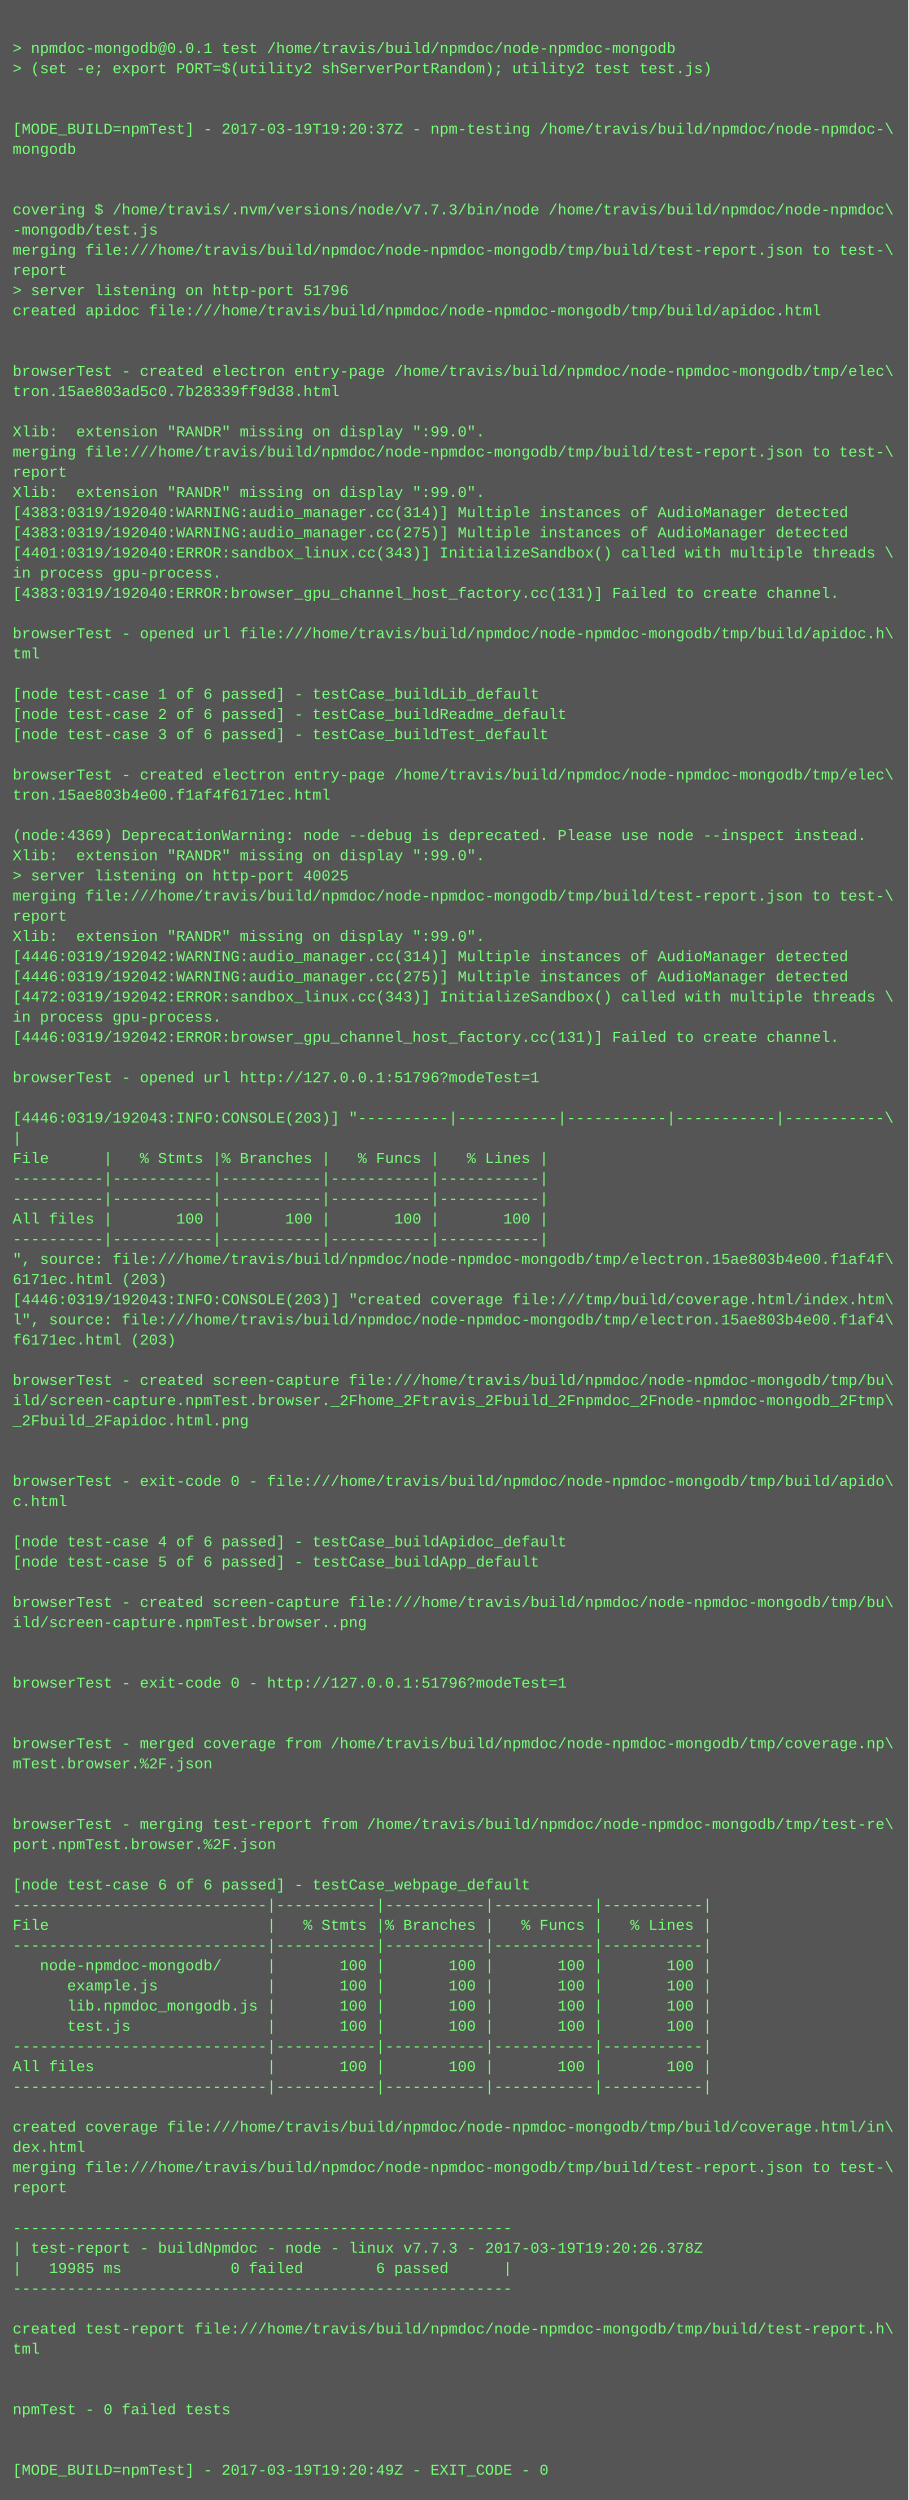
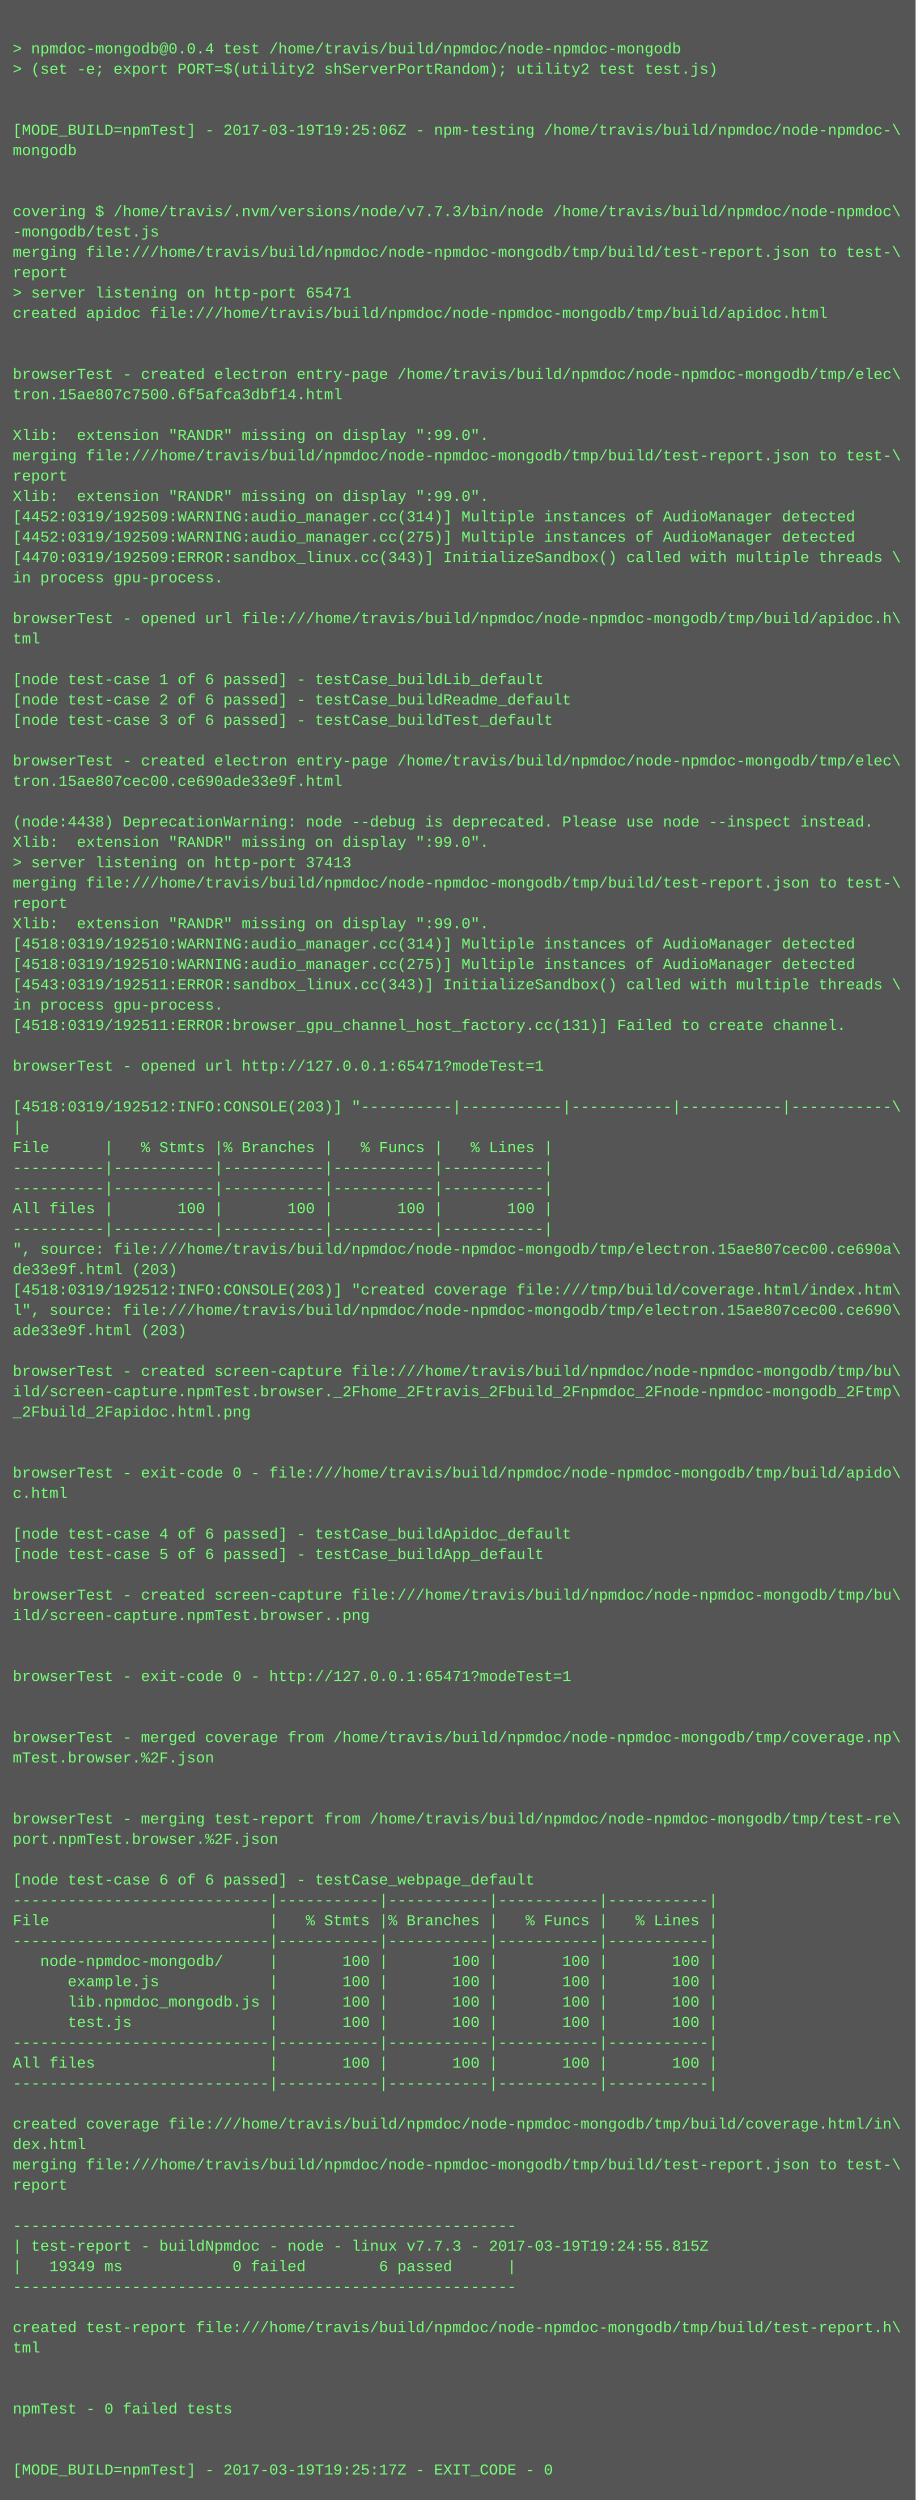
- <svg xmlns="http://www.w3.org/2000/svg" height="1982" width="720">
-   <rect height="1982" fill="#555" width="720" />
+ <svg xmlns="http://www.w3.org/2000/svg" height="1966" width="720">
+   <rect height="1966" fill="#555" width="720" />
  <text fill="#7f7" font-family="Courier New" font-size="12" xml:space="preserve">
    <tspan x="10" y="26" />
-     <tspan x="10" y="42">&gt; npmdoc-mongodb@0.0.1 test /home/travis/build/npmdoc/node-npmdoc-mongodb</tspan>
+     <tspan x="10" y="42">&gt; npmdoc-mongodb@0.0.4 test /home/travis/build/npmdoc/node-npmdoc-mongodb</tspan>
    <tspan x="10" y="58">&gt; (set -e; export PORT=$(utility2 shServerPortRandom); utility2 test test.js)</tspan>
    <tspan x="10" y="74" />
    <tspan x="10" y="90" />
-     <tspan x="10" y="106">[MODE_BUILD=npmTest] - 2017-03-19T19:20:37Z - npm-testing /home/travis/build/npmdoc/node-npmdoc-\</tspan>
+     <tspan x="10" y="106">[MODE_BUILD=npmTest] - 2017-03-19T19:25:06Z - npm-testing /home/travis/build/npmdoc/node-npmdoc-\</tspan>
    <tspan x="10" y="122">mongodb</tspan>
    <tspan x="10" y="138" />
    <tspan x="10" y="154" />
    <tspan x="10" y="170">covering $ /home/travis/.nvm/versions/node/v7.7.3/bin/node /home/travis/build/npmdoc/node-npmdoc\</tspan>
    <tspan x="10" y="186">-mongodb/test.js</tspan>
    <tspan x="10" y="202">merging file:///home/travis/build/npmdoc/node-npmdoc-mongodb/tmp/build/test-report.json to test-\</tspan>
    <tspan x="10" y="218">report</tspan>
-     <tspan x="10" y="234">&gt; server listening on http-port 51796</tspan>
+     <tspan x="10" y="234">&gt; server listening on http-port 65471</tspan>
    <tspan x="10" y="250">created apidoc file:///home/travis/build/npmdoc/node-npmdoc-mongodb/tmp/build/apidoc.html</tspan>
    <tspan x="10" y="266" />
    <tspan x="10" y="282" />
    <tspan x="10" y="298">browserTest - created electron entry-page /home/travis/build/npmdoc/node-npmdoc-mongodb/tmp/elec\</tspan>
-     <tspan x="10" y="314">tron.15ae803ad5c0.7b28339ff9d38.html</tspan>
+     <tspan x="10" y="314">tron.15ae807c7500.6f5afca3dbf14.html</tspan>
    <tspan x="10" y="330" />
    <tspan x="10" y="346">Xlib:  extension "RANDR" missing on display ":99.0".</tspan>
    <tspan x="10" y="362">merging file:///home/travis/build/npmdoc/node-npmdoc-mongodb/tmp/build/test-report.json to test-\</tspan>
    <tspan x="10" y="378">report</tspan>
    <tspan x="10" y="394">Xlib:  extension "RANDR" missing on display ":99.0".</tspan>
-     <tspan x="10" y="410">[4383:0319/192040:WARNING:audio_manager.cc(314)] Multiple instances of AudioManager detected</tspan>
-     <tspan x="10" y="426">[4383:0319/192040:WARNING:audio_manager.cc(275)] Multiple instances of AudioManager detected</tspan>
-     <tspan x="10" y="442">[4401:0319/192040:ERROR:sandbox_linux.cc(343)] InitializeSandbox() called with multiple threads \</tspan>
+     <tspan x="10" y="410">[4452:0319/192509:WARNING:audio_manager.cc(314)] Multiple instances of AudioManager detected</tspan>
+     <tspan x="10" y="426">[4452:0319/192509:WARNING:audio_manager.cc(275)] Multiple instances of AudioManager detected</tspan>
+     <tspan x="10" y="442">[4470:0319/192509:ERROR:sandbox_linux.cc(343)] InitializeSandbox() called with multiple threads \</tspan>
    <tspan x="10" y="458">in process gpu-process. </tspan>
-     <tspan x="10" y="474">[4383:0319/192040:ERROR:browser_gpu_channel_host_factory.cc(131)] Failed to create channel.</tspan>
-     <tspan x="10" y="490" />
-     <tspan x="10" y="506">browserTest - opened url file:///home/travis/build/npmdoc/node-npmdoc-mongodb/tmp/build/apidoc.h\</tspan>
-     <tspan x="10" y="522">tml</tspan>
-     <tspan x="10" y="538" />
-     <tspan x="10" y="554">[node test-case 1 of 6 passed] - testCase_buildLib_default</tspan>
-     <tspan x="10" y="570">[node test-case 2 of 6 passed] - testCase_buildReadme_default</tspan>
-     <tspan x="10" y="586">[node test-case 3 of 6 passed] - testCase_buildTest_default</tspan>
-     <tspan x="10" y="602" />
-     <tspan x="10" y="618">browserTest - created electron entry-page /home/travis/build/npmdoc/node-npmdoc-mongodb/tmp/elec\</tspan>
-     <tspan x="10" y="634">tron.15ae803b4e00.f1af4f6171ec.html</tspan>
-     <tspan x="10" y="650" />
-     <tspan x="10" y="666">(node:4369) DeprecationWarning: node --debug is deprecated. Please use node --inspect instead.</tspan>
-     <tspan x="10" y="682">Xlib:  extension "RANDR" missing on display ":99.0".</tspan>
-     <tspan x="10" y="698">&gt; server listening on http-port 40025</tspan>
-     <tspan x="10" y="714">merging file:///home/travis/build/npmdoc/node-npmdoc-mongodb/tmp/build/test-report.json to test-\</tspan>
-     <tspan x="10" y="730">report</tspan>
-     <tspan x="10" y="746">Xlib:  extension "RANDR" missing on display ":99.0".</tspan>
-     <tspan x="10" y="762">[4446:0319/192042:WARNING:audio_manager.cc(314)] Multiple instances of AudioManager detected</tspan>
-     <tspan x="10" y="778">[4446:0319/192042:WARNING:audio_manager.cc(275)] Multiple instances of AudioManager detected</tspan>
-     <tspan x="10" y="794">[4472:0319/192042:ERROR:sandbox_linux.cc(343)] InitializeSandbox() called with multiple threads \</tspan>
-     <tspan x="10" y="810">in process gpu-process. </tspan>
-     <tspan x="10" y="826">[4446:0319/192042:ERROR:browser_gpu_channel_host_factory.cc(131)] Failed to create channel.</tspan>
-     <tspan x="10" y="842" />
-     <tspan x="10" y="858">browserTest - opened url http://127.0.0.1:51796?modeTest=1</tspan>
-     <tspan x="10" y="874" />
-     <tspan x="10" y="890">[4446:0319/192043:INFO:CONSOLE(203)] "----------|-----------|-----------|-----------|-----------\</tspan>
-     <tspan x="10" y="906">|</tspan>
-     <tspan x="10" y="922">File      |   % Stmts |% Branches |   % Funcs |   % Lines |</tspan>
+     <tspan x="10" y="474" />
+     <tspan x="10" y="490">browserTest - opened url file:///home/travis/build/npmdoc/node-npmdoc-mongodb/tmp/build/apidoc.h\</tspan>
+     <tspan x="10" y="506">tml</tspan>
+     <tspan x="10" y="522" />
+     <tspan x="10" y="538">[node test-case 1 of 6 passed] - testCase_buildLib_default</tspan>
+     <tspan x="10" y="554">[node test-case 2 of 6 passed] - testCase_buildReadme_default</tspan>
+     <tspan x="10" y="570">[node test-case 3 of 6 passed] - testCase_buildTest_default</tspan>
+     <tspan x="10" y="586" />
+     <tspan x="10" y="602">browserTest - created electron entry-page /home/travis/build/npmdoc/node-npmdoc-mongodb/tmp/elec\</tspan>
+     <tspan x="10" y="618">tron.15ae807cec00.ce690ade33e9f.html</tspan>
+     <tspan x="10" y="634" />
+     <tspan x="10" y="650">(node:4438) DeprecationWarning: node --debug is deprecated. Please use node --inspect instead.</tspan>
+     <tspan x="10" y="666">Xlib:  extension "RANDR" missing on display ":99.0".</tspan>
+     <tspan x="10" y="682">&gt; server listening on http-port 37413</tspan>
+     <tspan x="10" y="698">merging file:///home/travis/build/npmdoc/node-npmdoc-mongodb/tmp/build/test-report.json to test-\</tspan>
+     <tspan x="10" y="714">report</tspan>
+     <tspan x="10" y="730">Xlib:  extension "RANDR" missing on display ":99.0".</tspan>
+     <tspan x="10" y="746">[4518:0319/192510:WARNING:audio_manager.cc(314)] Multiple instances of AudioManager detected</tspan>
+     <tspan x="10" y="762">[4518:0319/192510:WARNING:audio_manager.cc(275)] Multiple instances of AudioManager detected</tspan>
+     <tspan x="10" y="778">[4543:0319/192511:ERROR:sandbox_linux.cc(343)] InitializeSandbox() called with multiple threads \</tspan>
+     <tspan x="10" y="794">in process gpu-process. </tspan>
+     <tspan x="10" y="810">[4518:0319/192511:ERROR:browser_gpu_channel_host_factory.cc(131)] Failed to create channel.</tspan>
+     <tspan x="10" y="826" />
+     <tspan x="10" y="842">browserTest - opened url http://127.0.0.1:65471?modeTest=1</tspan>
+     <tspan x="10" y="858" />
+     <tspan x="10" y="874">[4518:0319/192512:INFO:CONSOLE(203)] "----------|-----------|-----------|-----------|-----------\</tspan>
+     <tspan x="10" y="890">|</tspan>
+     <tspan x="10" y="906">File      |   % Stmts |% Branches |   % Funcs |   % Lines |</tspan>
+     <tspan x="10" y="922">----------|-----------|-----------|-----------|-----------|</tspan>
    <tspan x="10" y="938">----------|-----------|-----------|-----------|-----------|</tspan>
-     <tspan x="10" y="954">----------|-----------|-----------|-----------|-----------|</tspan>
-     <tspan x="10" y="970">All files |       100 |       100 |       100 |       100 |</tspan>
-     <tspan x="10" y="986">----------|-----------|-----------|-----------|-----------|</tspan>
-     <tspan x="10" y="1002">", source: file:///home/travis/build/npmdoc/node-npmdoc-mongodb/tmp/electron.15ae803b4e00.f1af4f\</tspan>
-     <tspan x="10" y="1018">6171ec.html (203)</tspan>
-     <tspan x="10" y="1034">[4446:0319/192043:INFO:CONSOLE(203)] "created coverage file:///tmp/build/coverage.html/index.htm\</tspan>
-     <tspan x="10" y="1050">l", source: file:///home/travis/build/npmdoc/node-npmdoc-mongodb/tmp/electron.15ae803b4e00.f1af4\</tspan>
-     <tspan x="10" y="1066">f6171ec.html (203)</tspan>
-     <tspan x="10" y="1082" />
-     <tspan x="10" y="1098">browserTest - created screen-capture file:///home/travis/build/npmdoc/node-npmdoc-mongodb/tmp/bu\</tspan>
-     <tspan x="10" y="1114">ild/screen-capture.npmTest.browser._2Fhome_2Ftravis_2Fbuild_2Fnpmdoc_2Fnode-npmdoc-mongodb_2Ftmp\</tspan>
-     <tspan x="10" y="1130">_2Fbuild_2Fapidoc.html.png</tspan>
+     <tspan x="10" y="954">All files |       100 |       100 |       100 |       100 |</tspan>
+     <tspan x="10" y="970">----------|-----------|-----------|-----------|-----------|</tspan>
+     <tspan x="10" y="986">", source: file:///home/travis/build/npmdoc/node-npmdoc-mongodb/tmp/electron.15ae807cec00.ce690a\</tspan>
+     <tspan x="10" y="1002">de33e9f.html (203)</tspan>
+     <tspan x="10" y="1018">[4518:0319/192512:INFO:CONSOLE(203)] "created coverage file:///tmp/build/coverage.html/index.htm\</tspan>
+     <tspan x="10" y="1034">l", source: file:///home/travis/build/npmdoc/node-npmdoc-mongodb/tmp/electron.15ae807cec00.ce690\</tspan>
+     <tspan x="10" y="1050">ade33e9f.html (203)</tspan>
+     <tspan x="10" y="1066" />
+     <tspan x="10" y="1082">browserTest - created screen-capture file:///home/travis/build/npmdoc/node-npmdoc-mongodb/tmp/bu\</tspan>
+     <tspan x="10" y="1098">ild/screen-capture.npmTest.browser._2Fhome_2Ftravis_2Fbuild_2Fnpmdoc_2Fnode-npmdoc-mongodb_2Ftmp\</tspan>
+     <tspan x="10" y="1114">_2Fbuild_2Fapidoc.html.png</tspan>
+     <tspan x="10" y="1130" />
    <tspan x="10" y="1146" />
-     <tspan x="10" y="1162" />
-     <tspan x="10" y="1178">browserTest - exit-code 0 - file:///home/travis/build/npmdoc/node-npmdoc-mongodb/tmp/build/apido\</tspan>
-     <tspan x="10" y="1194">c.html</tspan>
-     <tspan x="10" y="1210" />
-     <tspan x="10" y="1226">[node test-case 4 of 6 passed] - testCase_buildApidoc_default</tspan>
-     <tspan x="10" y="1242">[node test-case 5 of 6 passed] - testCase_buildApp_default</tspan>
-     <tspan x="10" y="1258" />
-     <tspan x="10" y="1274">browserTest - created screen-capture file:///home/travis/build/npmdoc/node-npmdoc-mongodb/tmp/bu\</tspan>
-     <tspan x="10" y="1290">ild/screen-capture.npmTest.browser..png</tspan>
+     <tspan x="10" y="1162">browserTest - exit-code 0 - file:///home/travis/build/npmdoc/node-npmdoc-mongodb/tmp/build/apido\</tspan>
+     <tspan x="10" y="1178">c.html</tspan>
+     <tspan x="10" y="1194" />
+     <tspan x="10" y="1210">[node test-case 4 of 6 passed] - testCase_buildApidoc_default</tspan>
+     <tspan x="10" y="1226">[node test-case 5 of 6 passed] - testCase_buildApp_default</tspan>
+     <tspan x="10" y="1242" />
+     <tspan x="10" y="1258">browserTest - created screen-capture file:///home/travis/build/npmdoc/node-npmdoc-mongodb/tmp/bu\</tspan>
+     <tspan x="10" y="1274">ild/screen-capture.npmTest.browser..png</tspan>
+     <tspan x="10" y="1290" />
    <tspan x="10" y="1306" />
-     <tspan x="10" y="1322" />
-     <tspan x="10" y="1338">browserTest - exit-code 0 - http://127.0.0.1:51796?modeTest=1</tspan>
+     <tspan x="10" y="1322">browserTest - exit-code 0 - http://127.0.0.1:65471?modeTest=1</tspan>
+     <tspan x="10" y="1338" />
    <tspan x="10" y="1354" />
-     <tspan x="10" y="1370" />
-     <tspan x="10" y="1386">browserTest - merged coverage from /home/travis/build/npmdoc/node-npmdoc-mongodb/tmp/coverage.np\</tspan>
-     <tspan x="10" y="1402">mTest.browser.%2F.json</tspan>
+     <tspan x="10" y="1370">browserTest - merged coverage from /home/travis/build/npmdoc/node-npmdoc-mongodb/tmp/coverage.np\</tspan>
+     <tspan x="10" y="1386">mTest.browser.%2F.json</tspan>
+     <tspan x="10" y="1402" />
    <tspan x="10" y="1418" />
-     <tspan x="10" y="1434" />
-     <tspan x="10" y="1450">browserTest - merging test-report from /home/travis/build/npmdoc/node-npmdoc-mongodb/tmp/test-re\</tspan>
-     <tspan x="10" y="1466">port.npmTest.browser.%2F.json</tspan>
-     <tspan x="10" y="1482" />
-     <tspan x="10" y="1498">[node test-case 6 of 6 passed] - testCase_webpage_default</tspan>
-     <tspan x="10" y="1514">----------------------------|-----------|-----------|-----------|-----------|</tspan>
-     <tspan x="10" y="1530">File                        |   % Stmts |% Branches |   % Funcs |   % Lines |</tspan>
-     <tspan x="10" y="1546">----------------------------|-----------|-----------|-----------|-----------|</tspan>
-     <tspan x="10" y="1562">   node-npmdoc-mongodb/     |       100 |       100 |       100 |       100 |</tspan>
-     <tspan x="10" y="1578">      example.js            |       100 |       100 |       100 |       100 |</tspan>
-     <tspan x="10" y="1594">      lib.npmdoc_mongodb.js |       100 |       100 |       100 |       100 |</tspan>
-     <tspan x="10" y="1610">      test.js               |       100 |       100 |       100 |       100 |</tspan>
-     <tspan x="10" y="1626">----------------------------|-----------|-----------|-----------|-----------|</tspan>
-     <tspan x="10" y="1642">All files                   |       100 |       100 |       100 |       100 |</tspan>
-     <tspan x="10" y="1658">----------------------------|-----------|-----------|-----------|-----------|</tspan>
-     <tspan x="10" y="1674" />
-     <tspan x="10" y="1690">created coverage file:///home/travis/build/npmdoc/node-npmdoc-mongodb/tmp/build/coverage.html/in\</tspan>
-     <tspan x="10" y="1706">dex.html</tspan>
-     <tspan x="10" y="1722">merging file:///home/travis/build/npmdoc/node-npmdoc-mongodb/tmp/build/test-report.json to test-\</tspan>
-     <tspan x="10" y="1738">report</tspan>
-     <tspan x="10" y="1754" />
-     <tspan x="10" y="1770">-------------------------------------------------------</tspan>
-     <tspan x="10" y="1786">| test-report - buildNpmdoc - node - linux v7.7.3 - 2017-03-19T19:20:26.378Z</tspan>
-     <tspan x="10" y="1802">|   19985 ms            0 failed        6 passed      |</tspan>
-     <tspan x="10" y="1818">-------------------------------------------------------</tspan>
-     <tspan x="10" y="1834" />
-     <tspan x="10" y="1850">created test-report file:///home/travis/build/npmdoc/node-npmdoc-mongodb/tmp/build/test-report.h\</tspan>
-     <tspan x="10" y="1866">tml</tspan>
+     <tspan x="10" y="1434">browserTest - merging test-report from /home/travis/build/npmdoc/node-npmdoc-mongodb/tmp/test-re\</tspan>
+     <tspan x="10" y="1450">port.npmTest.browser.%2F.json</tspan>
+     <tspan x="10" y="1466" />
+     <tspan x="10" y="1482">[node test-case 6 of 6 passed] - testCase_webpage_default</tspan>
+     <tspan x="10" y="1498">----------------------------|-----------|-----------|-----------|-----------|</tspan>
+     <tspan x="10" y="1514">File                        |   % Stmts |% Branches |   % Funcs |   % Lines |</tspan>
+     <tspan x="10" y="1530">----------------------------|-----------|-----------|-----------|-----------|</tspan>
+     <tspan x="10" y="1546">   node-npmdoc-mongodb/     |       100 |       100 |       100 |       100 |</tspan>
+     <tspan x="10" y="1562">      example.js            |       100 |       100 |       100 |       100 |</tspan>
+     <tspan x="10" y="1578">      lib.npmdoc_mongodb.js |       100 |       100 |       100 |       100 |</tspan>
+     <tspan x="10" y="1594">      test.js               |       100 |       100 |       100 |       100 |</tspan>
+     <tspan x="10" y="1610">----------------------------|-----------|-----------|-----------|-----------|</tspan>
+     <tspan x="10" y="1626">All files                   |       100 |       100 |       100 |       100 |</tspan>
+     <tspan x="10" y="1642">----------------------------|-----------|-----------|-----------|-----------|</tspan>
+     <tspan x="10" y="1658" />
+     <tspan x="10" y="1674">created coverage file:///home/travis/build/npmdoc/node-npmdoc-mongodb/tmp/build/coverage.html/in\</tspan>
+     <tspan x="10" y="1690">dex.html</tspan>
+     <tspan x="10" y="1706">merging file:///home/travis/build/npmdoc/node-npmdoc-mongodb/tmp/build/test-report.json to test-\</tspan>
+     <tspan x="10" y="1722">report</tspan>
+     <tspan x="10" y="1738" />
+     <tspan x="10" y="1754">-------------------------------------------------------</tspan>
+     <tspan x="10" y="1770">| test-report - buildNpmdoc - node - linux v7.7.3 - 2017-03-19T19:24:55.815Z</tspan>
+     <tspan x="10" y="1786">|   19349 ms            0 failed        6 passed      |</tspan>
+     <tspan x="10" y="1802">-------------------------------------------------------</tspan>
+     <tspan x="10" y="1818" />
+     <tspan x="10" y="1834">created test-report file:///home/travis/build/npmdoc/node-npmdoc-mongodb/tmp/build/test-report.h\</tspan>
+     <tspan x="10" y="1850">tml</tspan>
+     <tspan x="10" y="1866" />
    <tspan x="10" y="1882" />
-     <tspan x="10" y="1898" />
-     <tspan x="10" y="1914">npmTest - 0 failed tests</tspan>
+     <tspan x="10" y="1898">npmTest - 0 failed tests</tspan>
+     <tspan x="10" y="1914" />
    <tspan x="10" y="1930" />
-     <tspan x="10" y="1946" />
-     <tspan x="10" y="1962">[MODE_BUILD=npmTest] - 2017-03-19T19:20:49Z - EXIT_CODE - 0</tspan>
+     <tspan x="10" y="1946">[MODE_BUILD=npmTest] - 2017-03-19T19:25:17Z - EXIT_CODE - 0</tspan>
  </text>
</svg>
